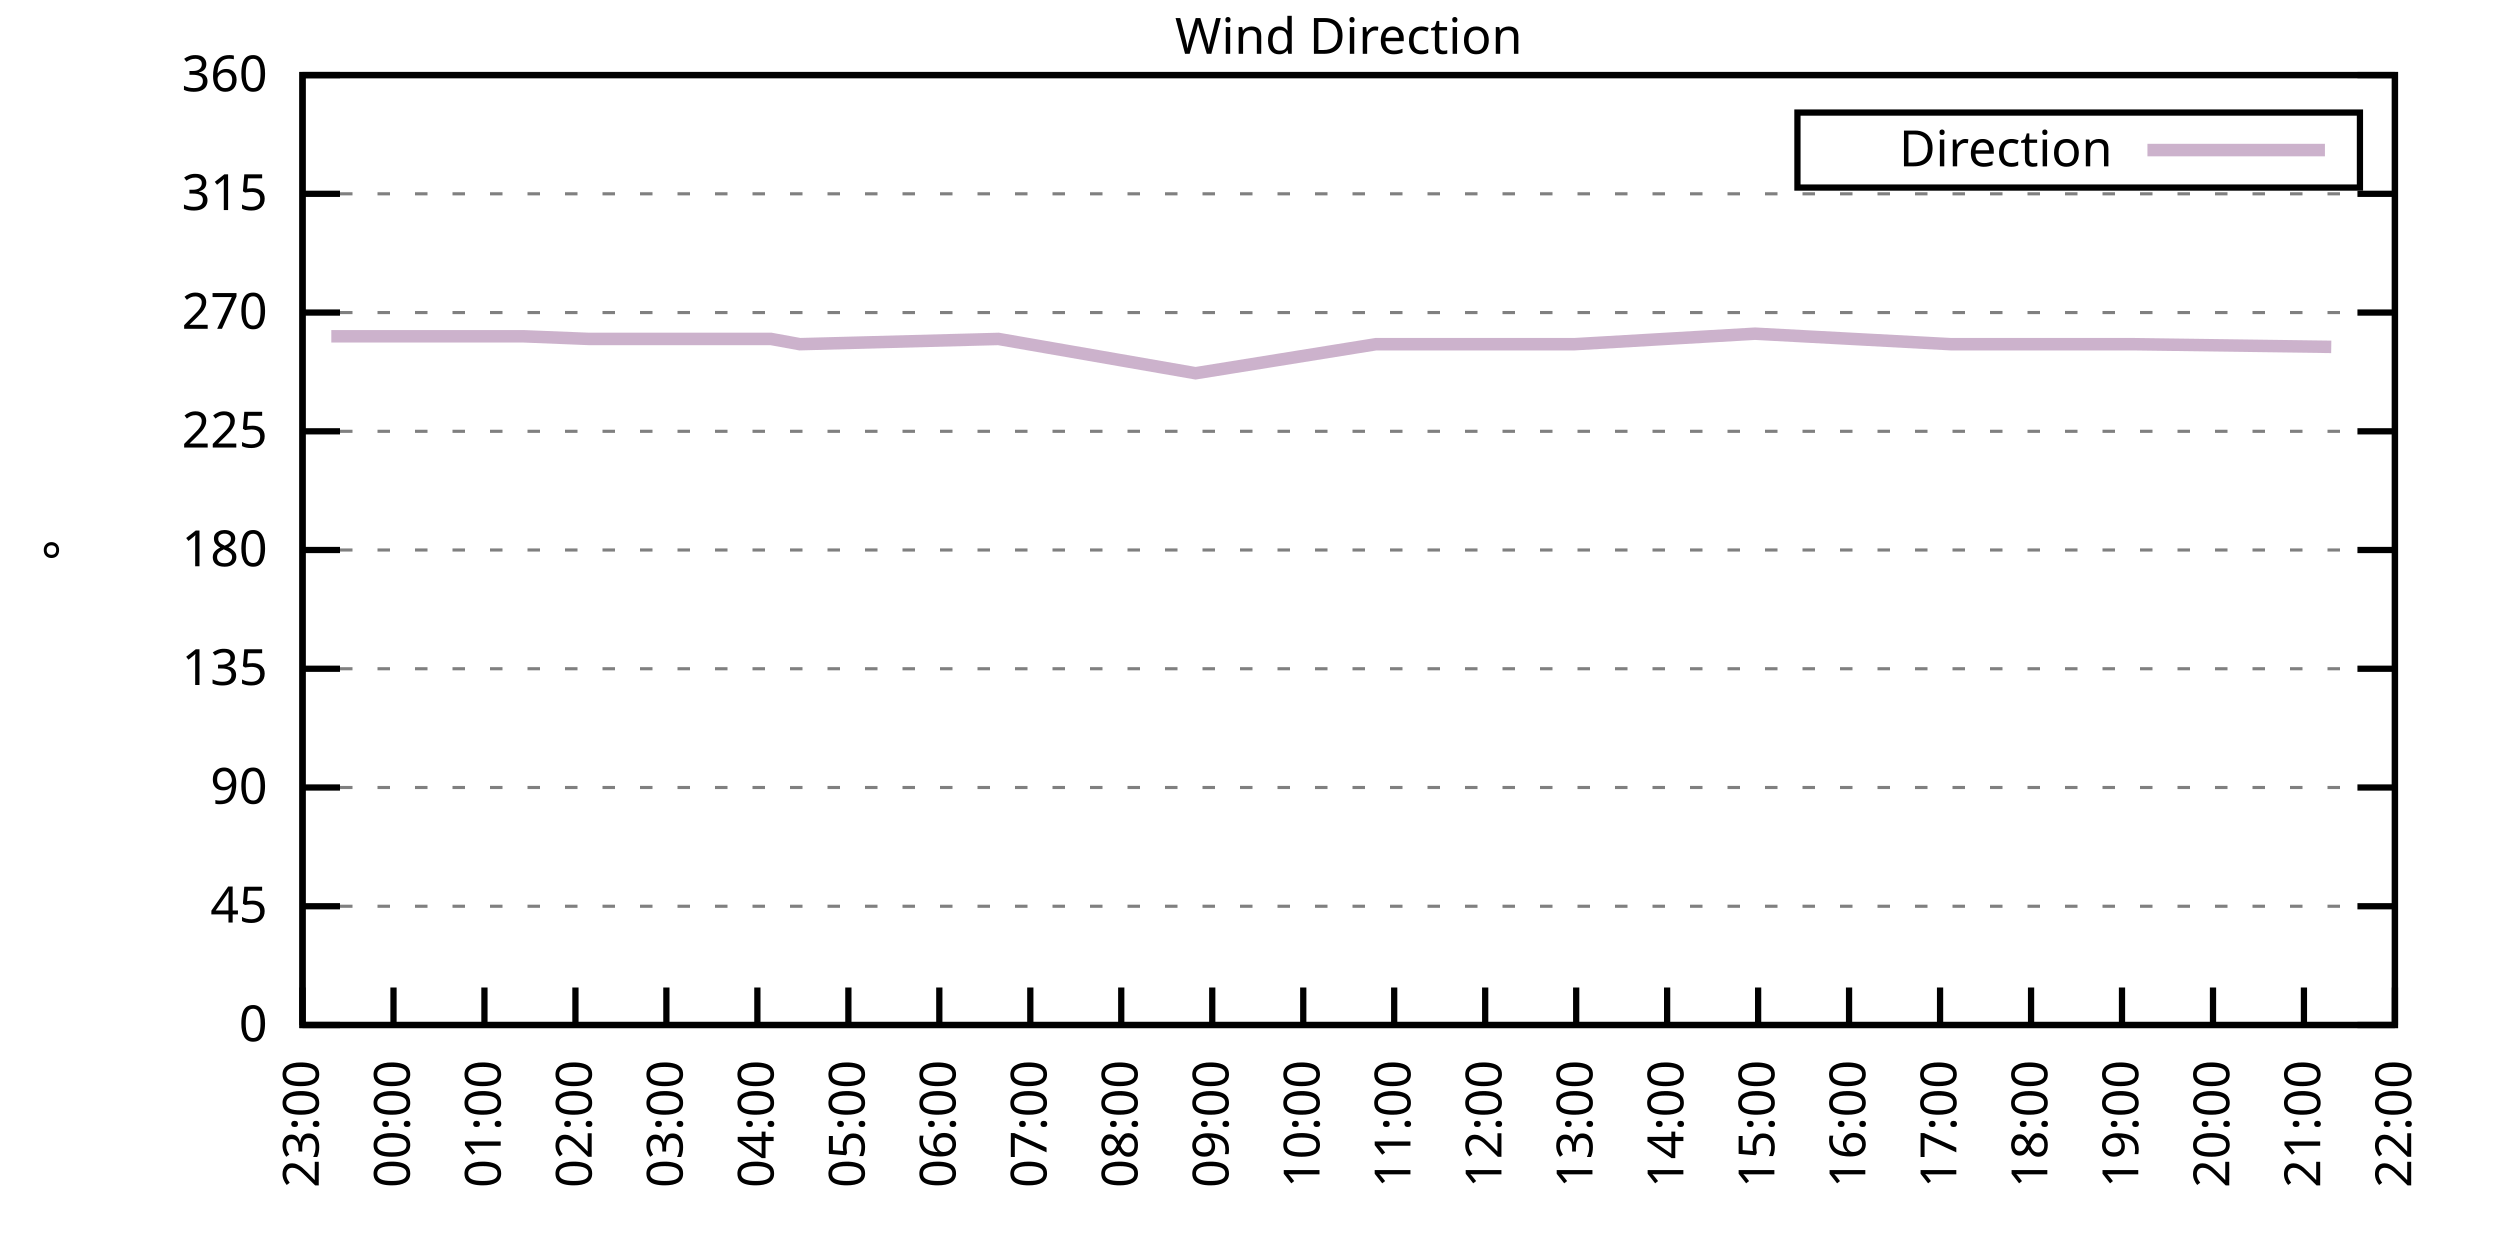
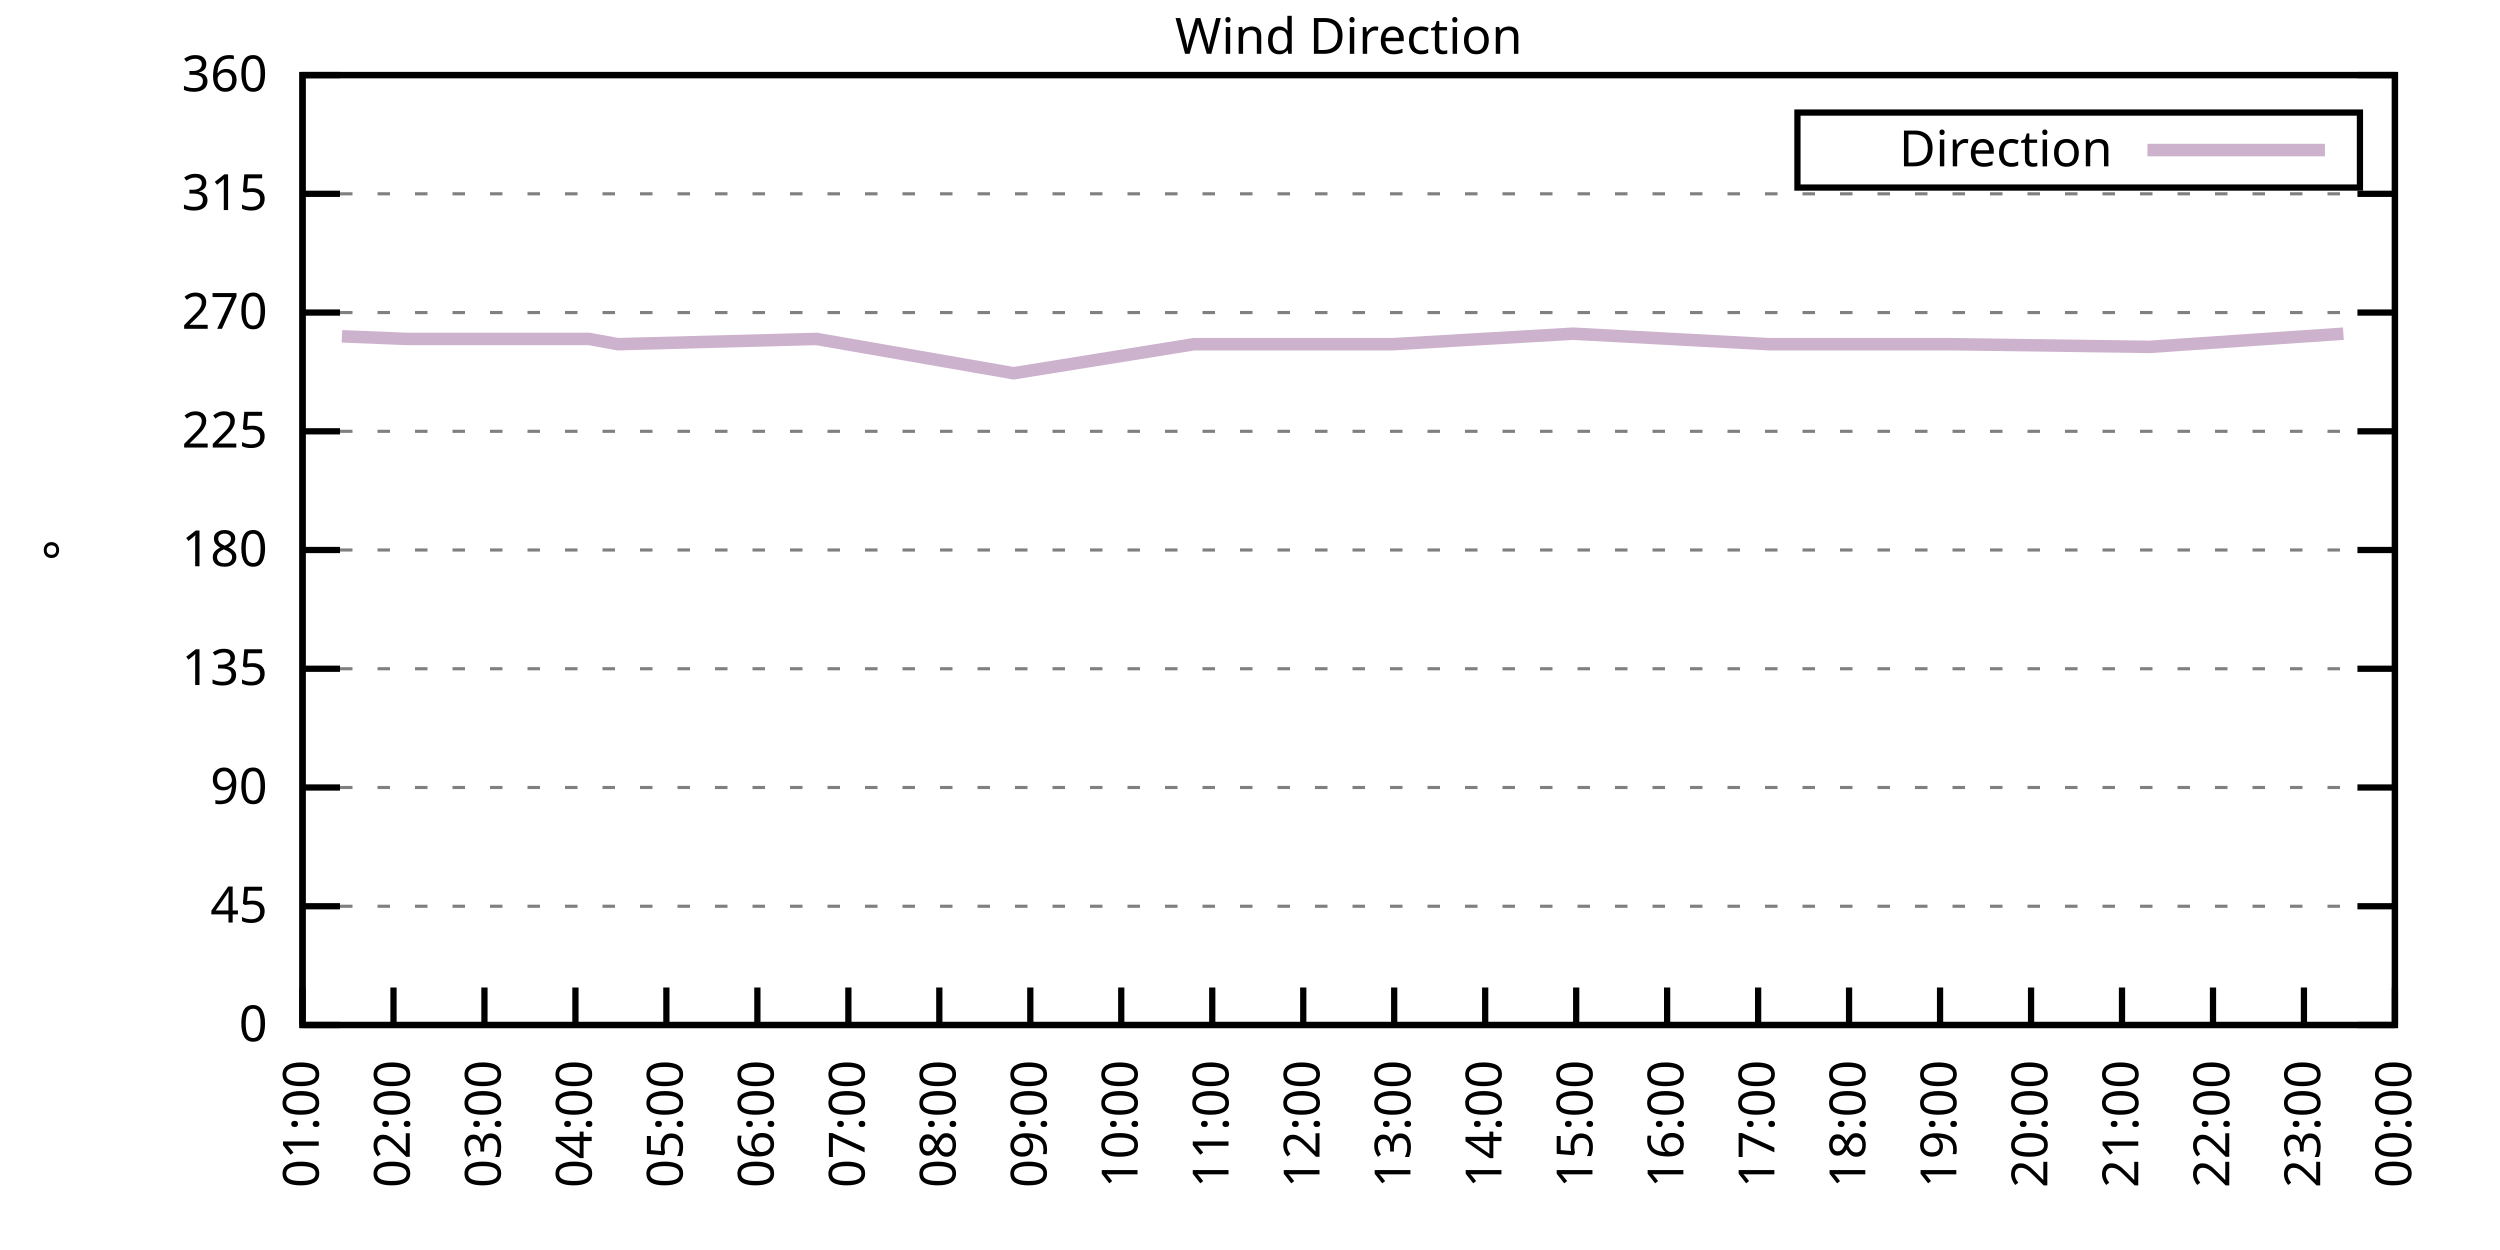
<svg xmlns="http://www.w3.org/2000/svg" xmlns:xlink="http://www.w3.org/1999/xlink" width="400" height="200" viewBox="0 0 400 200">
  <g id="gnuplot_canvas">
    <rect x="0" y="0" width="400" height="200" fill="none" />
    <defs>
      <circle id="gpDot" r="0.5" stroke-width="0.5" stroke="currentColor" />
      <path id="gpPt0" stroke-width="0.333" stroke="currentColor" d="M-1,0 h2 M0,-1 v2" />
      <path id="gpPt1" stroke-width="0.333" stroke="currentColor" d="M-1,-1 L1,1 M1,-1 L-1,1" />
      <path id="gpPt2" stroke-width="0.333" stroke="currentColor" d="M-1,0 L1,0 M0,-1 L0,1 M-1,-1 L1,1 M-1,1 L1,-1" />
      <rect id="gpPt3" stroke-width="0.333" stroke="currentColor" x="-1" y="-1" width="2" height="2" />
      <rect id="gpPt4" stroke-width="0.333" stroke="currentColor" fill="currentColor" x="-1" y="-1" width="2" height="2" />
      <circle id="gpPt5" stroke-width="0.333" stroke="currentColor" cx="0" cy="0" r="1" />
      <use xlink:href="#gpPt5" id="gpPt6" fill="currentColor" stroke="none" />
      <path id="gpPt7" stroke-width="0.333" stroke="currentColor" d="M0,-1.33 L-1.33,0.67 L1.33,0.67 z" />
      <use xlink:href="#gpPt7" id="gpPt8" fill="currentColor" stroke="none" />
      <use xlink:href="#gpPt7" id="gpPt9" stroke="currentColor" transform="rotate(180)" />
      <use xlink:href="#gpPt9" id="gpPt10" fill="currentColor" stroke="none" />
      <use xlink:href="#gpPt3" id="gpPt11" stroke="currentColor" transform="rotate(45)" />
      <use xlink:href="#gpPt11" id="gpPt12" fill="currentColor" stroke="none" />
      <path id="gpPt13" stroke-width="0.333" stroke="currentColor" d="M0,1.330 L1.265,0.411 L0.782,-1.067 L-0.782,-1.076 L-1.265,0.411 z" />
      <use xlink:href="#gpPt13" id="gpPt14" fill="currentColor" stroke="none" />
      <filter id="textbox" filterUnits="objectBoundingBox" x="0" y="0" height="1" width="1">
        <feFlood flood-color="white" flood-opacity="1" result="bgnd" />
        <feComposite in="SourceGraphic" in2="bgnd" operator="atop" />
      </filter>
      <filter id="greybox" filterUnits="objectBoundingBox" x="0" y="0" height="1" width="1">
        <feFlood flood-color="lightgrey" flood-opacity="1" result="grey" />
        <feComposite in="SourceGraphic" in2="grey" operator="atop" />
      </filter>
    </defs>
    <g fill="none" color="white" stroke="currentColor" stroke-width="1.00" stroke-linecap="butt" stroke-linejoin="miter">
</g>
    <g fill="none" color="black" stroke="currentColor" stroke-width="1.00" stroke-linecap="butt" stroke-linejoin="miter">
      <g stroke="none" shape-rendering="crispEdges">
        <polygon fill="rgb(255, 255, 255)" points="48.40,164.00 383.18,164.00 383.18,12.02 48.40,12.02 " />
      </g>
    </g>
    <g fill="none" color="black" stroke="currentColor" stroke-width="1.00" stroke-linecap="butt" stroke-linejoin="miter">
</g>
    <g fill="none" color="black" stroke="black" stroke-width="0.50" stroke-linecap="butt" stroke-linejoin="miter">
</g>
    <g fill="none" color="gray" stroke="currentColor" stroke-width="0.50" stroke-linecap="butt" stroke-linejoin="miter">
      <path stroke="gray" stroke-dasharray="2,4" class="gridline" d="M48.40,164.00 L383.19,164.00  " />
    </g>
    <g fill="none" color="gray" stroke="gray" stroke-width="1.00" stroke-linecap="butt" stroke-linejoin="miter">
</g>
    <g fill="none" color="black" stroke="currentColor" stroke-width="1.00" stroke-linecap="butt" stroke-linejoin="miter">
      <path stroke="black" d="M48.40,164.00 L54.40,164.00 M383.19,164.00 L377.19,164.00  " />
      <g transform="translate(42.80,166.60)" stroke="none" fill="black" font-family="Sans" font-size="8.00" text-anchor="end">
        <text>
          <tspan font-family="Sans"> 0</tspan>
        </text>
      </g>
    </g>
    <g fill="none" color="black" stroke="currentColor" stroke-width="1.00" stroke-linecap="butt" stroke-linejoin="miter">
</g>
    <g fill="none" color="black" stroke="black" stroke-width="0.50" stroke-linecap="butt" stroke-linejoin="miter">
</g>
    <g fill="none" color="gray" stroke="currentColor" stroke-width="0.50" stroke-linecap="butt" stroke-linejoin="miter">
      <path stroke="gray" stroke-dasharray="2,4" class="gridline" d="M48.40,145.00 L383.19,145.00  " />
    </g>
    <g fill="none" color="gray" stroke="gray" stroke-width="1.00" stroke-linecap="butt" stroke-linejoin="miter">
</g>
    <g fill="none" color="black" stroke="currentColor" stroke-width="1.00" stroke-linecap="butt" stroke-linejoin="miter">
      <path stroke="black" d="M48.40,145.00 L54.40,145.00 M383.19,145.00 L377.19,145.00  " />
      <g transform="translate(42.80,147.60)" stroke="none" fill="black" font-family="Sans" font-size="8.00" text-anchor="end">
        <text>
          <tspan font-family="Sans"> 45</tspan>
        </text>
      </g>
    </g>
    <g fill="none" color="black" stroke="currentColor" stroke-width="1.00" stroke-linecap="butt" stroke-linejoin="miter">
</g>
    <g fill="none" color="black" stroke="black" stroke-width="0.50" stroke-linecap="butt" stroke-linejoin="miter">
</g>
    <g fill="none" color="gray" stroke="currentColor" stroke-width="0.50" stroke-linecap="butt" stroke-linejoin="miter">
      <path stroke="gray" stroke-dasharray="2,4" class="gridline" d="M48.40,126.00 L383.19,126.00  " />
    </g>
    <g fill="none" color="gray" stroke="gray" stroke-width="1.00" stroke-linecap="butt" stroke-linejoin="miter">
</g>
    <g fill="none" color="black" stroke="currentColor" stroke-width="1.00" stroke-linecap="butt" stroke-linejoin="miter">
      <path stroke="black" d="M48.40,126.00 L54.40,126.00 M383.19,126.00 L377.19,126.00  " />
      <g transform="translate(42.80,128.60)" stroke="none" fill="black" font-family="Sans" font-size="8.00" text-anchor="end">
        <text>
          <tspan font-family="Sans"> 90</tspan>
        </text>
      </g>
    </g>
    <g fill="none" color="black" stroke="currentColor" stroke-width="1.00" stroke-linecap="butt" stroke-linejoin="miter">
</g>
    <g fill="none" color="black" stroke="black" stroke-width="0.50" stroke-linecap="butt" stroke-linejoin="miter">
</g>
    <g fill="none" color="gray" stroke="currentColor" stroke-width="0.50" stroke-linecap="butt" stroke-linejoin="miter">
      <path stroke="gray" stroke-dasharray="2,4" class="gridline" d="M48.40,107.00 L383.19,107.00  " />
    </g>
    <g fill="none" color="gray" stroke="gray" stroke-width="1.00" stroke-linecap="butt" stroke-linejoin="miter">
</g>
    <g fill="none" color="black" stroke="currentColor" stroke-width="1.00" stroke-linecap="butt" stroke-linejoin="miter">
      <path stroke="black" d="M48.40,107.00 L54.40,107.00 M383.19,107.00 L377.19,107.00  " />
      <g transform="translate(42.80,109.60)" stroke="none" fill="black" font-family="Sans" font-size="8.00" text-anchor="end">
        <text>
          <tspan font-family="Sans"> 135</tspan>
        </text>
      </g>
    </g>
    <g fill="none" color="black" stroke="currentColor" stroke-width="1.00" stroke-linecap="butt" stroke-linejoin="miter">
</g>
    <g fill="none" color="black" stroke="black" stroke-width="0.50" stroke-linecap="butt" stroke-linejoin="miter">
</g>
    <g fill="none" color="gray" stroke="currentColor" stroke-width="0.50" stroke-linecap="butt" stroke-linejoin="miter">
      <path stroke="gray" stroke-dasharray="2,4" class="gridline" d="M48.40,88.00 L383.19,88.00  " />
    </g>
    <g fill="none" color="gray" stroke="gray" stroke-width="1.00" stroke-linecap="butt" stroke-linejoin="miter">
</g>
    <g fill="none" color="black" stroke="currentColor" stroke-width="1.00" stroke-linecap="butt" stroke-linejoin="miter">
      <path stroke="black" d="M48.40,88.00 L54.40,88.00 M383.19,88.00 L377.19,88.00  " />
      <g transform="translate(42.80,90.60)" stroke="none" fill="black" font-family="Sans" font-size="8.00" text-anchor="end">
        <text>
          <tspan font-family="Sans"> 180</tspan>
        </text>
      </g>
    </g>
    <g fill="none" color="black" stroke="currentColor" stroke-width="1.00" stroke-linecap="butt" stroke-linejoin="miter">
</g>
    <g fill="none" color="black" stroke="black" stroke-width="0.50" stroke-linecap="butt" stroke-linejoin="miter">
</g>
    <g fill="none" color="gray" stroke="currentColor" stroke-width="0.50" stroke-linecap="butt" stroke-linejoin="miter">
      <path stroke="gray" stroke-dasharray="2,4" class="gridline" d="M48.40,69.01 L383.19,69.01  " />
    </g>
    <g fill="none" color="gray" stroke="gray" stroke-width="1.00" stroke-linecap="butt" stroke-linejoin="miter">
</g>
    <g fill="none" color="black" stroke="currentColor" stroke-width="1.00" stroke-linecap="butt" stroke-linejoin="miter">
      <path stroke="black" d="M48.40,69.01 L54.40,69.01 M383.19,69.01 L377.19,69.01  " />
      <g transform="translate(42.80,71.61)" stroke="none" fill="black" font-family="Sans" font-size="8.00" text-anchor="end">
        <text>
          <tspan font-family="Sans"> 225</tspan>
        </text>
      </g>
    </g>
    <g fill="none" color="black" stroke="currentColor" stroke-width="1.00" stroke-linecap="butt" stroke-linejoin="miter">
</g>
    <g fill="none" color="black" stroke="black" stroke-width="0.50" stroke-linecap="butt" stroke-linejoin="miter">
</g>
    <g fill="none" color="gray" stroke="currentColor" stroke-width="0.50" stroke-linecap="butt" stroke-linejoin="miter">
      <path stroke="gray" stroke-dasharray="2,4" class="gridline" d="M48.40,50.01 L383.19,50.01  " />
    </g>
    <g fill="none" color="gray" stroke="gray" stroke-width="1.00" stroke-linecap="butt" stroke-linejoin="miter">
</g>
    <g fill="none" color="black" stroke="currentColor" stroke-width="1.00" stroke-linecap="butt" stroke-linejoin="miter">
      <path stroke="black" d="M48.40,50.01 L54.40,50.01 M383.19,50.01 L377.19,50.01  " />
      <g transform="translate(42.80,52.61)" stroke="none" fill="black" font-family="Sans" font-size="8.00" text-anchor="end">
        <text>
          <tspan font-family="Sans"> 270</tspan>
        </text>
      </g>
    </g>
    <g fill="none" color="black" stroke="currentColor" stroke-width="1.00" stroke-linecap="butt" stroke-linejoin="miter">
</g>
    <g fill="none" color="black" stroke="black" stroke-width="0.50" stroke-linecap="butt" stroke-linejoin="miter">
</g>
    <g fill="none" color="gray" stroke="currentColor" stroke-width="0.50" stroke-linecap="butt" stroke-linejoin="miter">
      <path stroke="gray" stroke-dasharray="2,4" class="gridline" d="M48.40,31.01 L383.19,31.01  " />
    </g>
    <g fill="none" color="gray" stroke="gray" stroke-width="1.00" stroke-linecap="butt" stroke-linejoin="miter">
</g>
    <g fill="none" color="black" stroke="currentColor" stroke-width="1.00" stroke-linecap="butt" stroke-linejoin="miter">
      <path stroke="black" d="M48.40,31.01 L54.40,31.01 M383.19,31.01 L377.19,31.01  " />
      <g transform="translate(42.80,33.61)" stroke="none" fill="black" font-family="Sans" font-size="8.00" text-anchor="end">
        <text>
          <tspan font-family="Sans"> 315</tspan>
        </text>
      </g>
    </g>
    <g fill="none" color="black" stroke="currentColor" stroke-width="1.00" stroke-linecap="butt" stroke-linejoin="miter">
</g>
    <g fill="none" color="black" stroke="black" stroke-width="0.50" stroke-linecap="butt" stroke-linejoin="miter">
</g>
    <g fill="none" color="gray" stroke="currentColor" stroke-width="0.50" stroke-linecap="butt" stroke-linejoin="miter">
      <path stroke="gray" stroke-dasharray="2,4" class="gridline" d="M48.40,12.01 L383.19,12.01  " />
    </g>
    <g fill="none" color="gray" stroke="gray" stroke-width="1.00" stroke-linecap="butt" stroke-linejoin="miter">
</g>
    <g fill="none" color="black" stroke="currentColor" stroke-width="1.00" stroke-linecap="butt" stroke-linejoin="miter">
      <path stroke="black" d="M48.40,12.01 L54.40,12.01 M383.19,12.01 L377.19,12.01  " />
      <g transform="translate(42.80,14.61)" stroke="none" fill="black" font-family="Sans" font-size="8.00" text-anchor="end">
        <text>
          <tspan font-family="Sans"> 360</tspan>
        </text>
      </g>
    </g>
    <g fill="none" color="black" stroke="currentColor" stroke-width="1.00" stroke-linecap="butt" stroke-linejoin="miter">
      <path stroke="black" d="M48.40,164.00 L48.40,158.00  " />
      <g transform="translate(51.00,169.60) rotate(270.00)" stroke="none" fill="black" font-family="Sans" font-size="8.00" text-anchor="end">
        <text>
-           <tspan font-family="Sans">23:00</tspan>
+           <tspan font-family="Sans">01:00</tspan>
        </text>
      </g>
    </g>
    <g fill="none" color="black" stroke="currentColor" stroke-width="1.00" stroke-linecap="butt" stroke-linejoin="miter">
      <path stroke="black" d="M62.96,164.00 L62.96,158.00  " />
      <g transform="translate(65.56,169.60) rotate(270.00)" stroke="none" fill="black" font-family="Sans" font-size="8.00" text-anchor="end">
        <text>
-           <tspan font-family="Sans">00:00</tspan>
+           <tspan font-family="Sans">02:00</tspan>
        </text>
      </g>
    </g>
    <g fill="none" color="black" stroke="currentColor" stroke-width="1.00" stroke-linecap="butt" stroke-linejoin="miter">
      <path stroke="black" d="M77.51,164.00 L77.51,158.00  " />
      <g transform="translate(80.11,169.60) rotate(270.00)" stroke="none" fill="black" font-family="Sans" font-size="8.00" text-anchor="end">
        <text>
-           <tspan font-family="Sans">01:00</tspan>
+           <tspan font-family="Sans">03:00</tspan>
        </text>
      </g>
    </g>
    <g fill="none" color="black" stroke="currentColor" stroke-width="1.00" stroke-linecap="butt" stroke-linejoin="miter">
      <path stroke="black" d="M92.07,164.00 L92.07,158.00  " />
      <g transform="translate(94.67,169.60) rotate(270.00)" stroke="none" fill="black" font-family="Sans" font-size="8.00" text-anchor="end">
        <text>
-           <tspan font-family="Sans">02:00</tspan>
+           <tspan font-family="Sans">04:00</tspan>
        </text>
      </g>
    </g>
    <g fill="none" color="black" stroke="currentColor" stroke-width="1.00" stroke-linecap="butt" stroke-linejoin="miter">
      <path stroke="black" d="M106.62,164.00 L106.62,158.00  " />
      <g transform="translate(109.22,169.60) rotate(270.00)" stroke="none" fill="black" font-family="Sans" font-size="8.00" text-anchor="end">
        <text>
-           <tspan font-family="Sans">03:00</tspan>
+           <tspan font-family="Sans">05:00</tspan>
        </text>
      </g>
    </g>
    <g fill="none" color="black" stroke="currentColor" stroke-width="1.00" stroke-linecap="butt" stroke-linejoin="miter">
      <path stroke="black" d="M121.18,164.00 L121.18,158.00  " />
      <g transform="translate(123.78,169.60) rotate(270.00)" stroke="none" fill="black" font-family="Sans" font-size="8.00" text-anchor="end">
        <text>
-           <tspan font-family="Sans">04:00</tspan>
+           <tspan font-family="Sans">06:00</tspan>
        </text>
      </g>
    </g>
    <g fill="none" color="black" stroke="currentColor" stroke-width="1.00" stroke-linecap="butt" stroke-linejoin="miter">
      <path stroke="black" d="M135.74,164.00 L135.74,158.00  " />
      <g transform="translate(138.34,169.60) rotate(270.00)" stroke="none" fill="black" font-family="Sans" font-size="8.00" text-anchor="end">
        <text>
-           <tspan font-family="Sans">05:00</tspan>
+           <tspan font-family="Sans">07:00</tspan>
        </text>
      </g>
    </g>
    <g fill="none" color="black" stroke="currentColor" stroke-width="1.00" stroke-linecap="butt" stroke-linejoin="miter">
      <path stroke="black" d="M150.29,164.00 L150.29,158.00  " />
      <g transform="translate(152.89,169.60) rotate(270.00)" stroke="none" fill="black" font-family="Sans" font-size="8.00" text-anchor="end">
        <text>
-           <tspan font-family="Sans">06:00</tspan>
+           <tspan font-family="Sans">08:00</tspan>
        </text>
      </g>
    </g>
    <g fill="none" color="black" stroke="currentColor" stroke-width="1.00" stroke-linecap="butt" stroke-linejoin="miter">
      <path stroke="black" d="M164.85,164.00 L164.85,158.00  " />
      <g transform="translate(167.45,169.60) rotate(270.00)" stroke="none" fill="black" font-family="Sans" font-size="8.00" text-anchor="end">
        <text>
-           <tspan font-family="Sans">07:00</tspan>
+           <tspan font-family="Sans">09:00</tspan>
        </text>
      </g>
    </g>
    <g fill="none" color="black" stroke="currentColor" stroke-width="1.00" stroke-linecap="butt" stroke-linejoin="miter">
      <path stroke="black" d="M179.40,164.00 L179.40,158.00  " />
      <g transform="translate(182.00,169.60) rotate(270.00)" stroke="none" fill="black" font-family="Sans" font-size="8.00" text-anchor="end">
        <text>
-           <tspan font-family="Sans">08:00</tspan>
+           <tspan font-family="Sans">10:00</tspan>
        </text>
      </g>
    </g>
    <g fill="none" color="black" stroke="currentColor" stroke-width="1.00" stroke-linecap="butt" stroke-linejoin="miter">
      <path stroke="black" d="M193.96,164.00 L193.96,158.00  " />
      <g transform="translate(196.56,169.60) rotate(270.00)" stroke="none" fill="black" font-family="Sans" font-size="8.00" text-anchor="end">
        <text>
-           <tspan font-family="Sans">09:00</tspan>
+           <tspan font-family="Sans">11:00</tspan>
        </text>
      </g>
    </g>
    <g fill="none" color="black" stroke="currentColor" stroke-width="1.00" stroke-linecap="butt" stroke-linejoin="miter">
      <path stroke="black" d="M208.52,164.00 L208.52,158.00  " />
      <g transform="translate(211.12,169.60) rotate(270.00)" stroke="none" fill="black" font-family="Sans" font-size="8.00" text-anchor="end">
        <text>
-           <tspan font-family="Sans">10:00</tspan>
+           <tspan font-family="Sans">12:00</tspan>
        </text>
      </g>
    </g>
    <g fill="none" color="black" stroke="currentColor" stroke-width="1.00" stroke-linecap="butt" stroke-linejoin="miter">
      <path stroke="black" d="M223.07,164.00 L223.07,158.00  " />
      <g transform="translate(225.67,169.60) rotate(270.00)" stroke="none" fill="black" font-family="Sans" font-size="8.00" text-anchor="end">
        <text>
-           <tspan font-family="Sans">11:00</tspan>
+           <tspan font-family="Sans">13:00</tspan>
        </text>
      </g>
    </g>
    <g fill="none" color="black" stroke="currentColor" stroke-width="1.00" stroke-linecap="butt" stroke-linejoin="miter">
      <path stroke="black" d="M237.63,164.00 L237.63,158.00  " />
      <g transform="translate(240.23,169.60) rotate(270.00)" stroke="none" fill="black" font-family="Sans" font-size="8.00" text-anchor="end">
        <text>
-           <tspan font-family="Sans">12:00</tspan>
+           <tspan font-family="Sans">14:00</tspan>
        </text>
      </g>
    </g>
    <g fill="none" color="black" stroke="currentColor" stroke-width="1.00" stroke-linecap="butt" stroke-linejoin="miter">
      <path stroke="black" d="M252.19,164.00 L252.19,158.00  " />
      <g transform="translate(254.79,169.60) rotate(270.00)" stroke="none" fill="black" font-family="Sans" font-size="8.00" text-anchor="end">
        <text>
-           <tspan font-family="Sans">13:00</tspan>
+           <tspan font-family="Sans">15:00</tspan>
        </text>
      </g>
    </g>
    <g fill="none" color="black" stroke="currentColor" stroke-width="1.00" stroke-linecap="butt" stroke-linejoin="miter">
      <path stroke="black" d="M266.74,164.00 L266.74,158.00  " />
      <g transform="translate(269.34,169.60) rotate(270.00)" stroke="none" fill="black" font-family="Sans" font-size="8.00" text-anchor="end">
        <text>
-           <tspan font-family="Sans">14:00</tspan>
+           <tspan font-family="Sans">16:00</tspan>
        </text>
      </g>
    </g>
    <g fill="none" color="black" stroke="currentColor" stroke-width="1.00" stroke-linecap="butt" stroke-linejoin="miter">
      <path stroke="black" d="M281.30,164.00 L281.30,158.00  " />
      <g transform="translate(283.90,169.60) rotate(270.00)" stroke="none" fill="black" font-family="Sans" font-size="8.00" text-anchor="end">
        <text>
-           <tspan font-family="Sans">15:00</tspan>
+           <tspan font-family="Sans">17:00</tspan>
        </text>
      </g>
    </g>
    <g fill="none" color="black" stroke="currentColor" stroke-width="1.00" stroke-linecap="butt" stroke-linejoin="miter">
      <path stroke="black" d="M295.85,164.00 L295.85,158.00  " />
      <g transform="translate(298.45,169.60) rotate(270.00)" stroke="none" fill="black" font-family="Sans" font-size="8.00" text-anchor="end">
        <text>
-           <tspan font-family="Sans">16:00</tspan>
+           <tspan font-family="Sans">18:00</tspan>
        </text>
      </g>
    </g>
    <g fill="none" color="black" stroke="currentColor" stroke-width="1.00" stroke-linecap="butt" stroke-linejoin="miter">
      <path stroke="black" d="M310.41,164.00 L310.41,158.00  " />
      <g transform="translate(313.01,169.60) rotate(270.00)" stroke="none" fill="black" font-family="Sans" font-size="8.00" text-anchor="end">
        <text>
-           <tspan font-family="Sans">17:00</tspan>
+           <tspan font-family="Sans">19:00</tspan>
        </text>
      </g>
    </g>
    <g fill="none" color="black" stroke="currentColor" stroke-width="1.00" stroke-linecap="butt" stroke-linejoin="miter">
      <path stroke="black" d="M324.97,164.00 L324.97,158.00  " />
      <g transform="translate(327.57,169.60) rotate(270.00)" stroke="none" fill="black" font-family="Sans" font-size="8.00" text-anchor="end">
        <text>
-           <tspan font-family="Sans">18:00</tspan>
+           <tspan font-family="Sans">20:00</tspan>
        </text>
      </g>
    </g>
    <g fill="none" color="black" stroke="currentColor" stroke-width="1.00" stroke-linecap="butt" stroke-linejoin="miter">
      <path stroke="black" d="M339.52,164.00 L339.52,158.00  " />
      <g transform="translate(342.12,169.60) rotate(270.00)" stroke="none" fill="black" font-family="Sans" font-size="8.00" text-anchor="end">
        <text>
-           <tspan font-family="Sans">19:00</tspan>
+           <tspan font-family="Sans">21:00</tspan>
        </text>
      </g>
    </g>
    <g fill="none" color="black" stroke="currentColor" stroke-width="1.00" stroke-linecap="butt" stroke-linejoin="miter">
      <path stroke="black" d="M354.08,164.00 L354.08,158.00  " />
      <g transform="translate(356.68,169.60) rotate(270.00)" stroke="none" fill="black" font-family="Sans" font-size="8.00" text-anchor="end">
        <text>
-           <tspan font-family="Sans">20:00</tspan>
+           <tspan font-family="Sans">22:00</tspan>
        </text>
      </g>
    </g>
    <g fill="none" color="black" stroke="currentColor" stroke-width="1.00" stroke-linecap="butt" stroke-linejoin="miter">
      <path stroke="black" d="M368.63,164.00 L368.63,158.00  " />
      <g transform="translate(371.23,169.60) rotate(270.00)" stroke="none" fill="black" font-family="Sans" font-size="8.00" text-anchor="end">
        <text>
-           <tspan font-family="Sans">21:00</tspan>
+           <tspan font-family="Sans">23:00</tspan>
        </text>
      </g>
    </g>
    <g fill="none" color="black" stroke="currentColor" stroke-width="1.00" stroke-linecap="butt" stroke-linejoin="miter">
      <path stroke="black" d="M383.19,164.00 L383.19,158.00  " />
      <g transform="translate(385.79,169.60) rotate(270.00)" stroke="none" fill="black" font-family="Sans" font-size="8.00" text-anchor="end">
        <text>
-           <tspan font-family="Sans">22:00</tspan>
+           <tspan font-family="Sans">00:00</tspan>
        </text>
      </g>
    </g>
    <g fill="none" color="black" stroke="currentColor" stroke-width="1.00" stroke-linecap="butt" stroke-linejoin="miter">
</g>
    <g fill="none" color="black" stroke="currentColor" stroke-width="1.00" stroke-linecap="butt" stroke-linejoin="miter">
      <path stroke="black" d="M48.40,12.01 L48.40,164.00 L383.19,164.00 L383.19,12.01 L48.40,12.01 Z  " />
    </g>
    <g fill="none" color="black" stroke="currentColor" stroke-width="1.00" stroke-linecap="butt" stroke-linejoin="miter">
</g>
    <g fill="none" color="black" stroke="currentColor" stroke-width="1.00" stroke-linecap="butt" stroke-linejoin="miter">
      <path stroke="black" d="M287.59,30.01 L287.59,18.01 L377.59,18.01 L377.59,30.01 L287.59,30.01 Z  " />
    </g>
    <g id="Wind_direction_plot_1">
      <g fill="none" color="white" stroke="black" stroke-width="2.00" stroke-linecap="butt" stroke-linejoin="miter">
</g>
      <g fill="none" color="black" stroke="currentColor" stroke-width="2.00" stroke-linecap="butt" stroke-linejoin="miter">
        <g transform="translate(337.99,26.61)" stroke="none" fill="black" font-family="Sans" font-size="8.00" text-anchor="end">
          <text>
            <tspan font-family="Sans">Direction</tspan>
          </text>
        </g>
      </g>
      <g fill="none" color="black" stroke="currentColor" stroke-width="2.00" stroke-linecap="butt" stroke-linejoin="miter">
-         <path stroke="rgb(204, 178, 204)" d="M343.59,24.01 L371.99,24.01 M53.01,53.81 L83.82,53.81 L94.25,54.23 L123.36,54.23 L127.97,55.07 L159.75,54.23   L191.29,59.72 L220.16,55.07 L251.94,55.07 L280.81,53.39 L312.11,55.07 L341.22,55.07 L373.00,55.50  " />
+         <path stroke="rgb(204, 178, 204)" d="M343.59,24.01 L371.99,24.01 M54.71,53.81 L65.14,54.23 L94.25,54.23 L98.86,55.07 L130.64,54.23 L162.18,59.72   L191.05,55.07 L222.83,55.07 L251.70,53.39 L283.00,55.07 L312.11,55.07 L343.89,55.50 L374.94,53.39  " />
      </g>
    </g>
    <g fill="none" color="black" stroke="currentColor" stroke-width="2.00" stroke-linecap="butt" stroke-linejoin="miter">
</g>
    <g fill="none" color="black" stroke="black" stroke-width="1.00" stroke-linecap="butt" stroke-linejoin="miter">
</g>
    <g fill="none" color="black" stroke="currentColor" stroke-width="1.00" stroke-linecap="butt" stroke-linejoin="miter">
      <path stroke="black" d="M48.40,12.01 L48.40,164.00 L383.19,164.00 L383.19,12.01 L48.40,12.01 Z  " />
      <g transform="translate(12.80,88.01) rotate(270.00)" stroke="none" fill="black" font-family="Sans" font-size="8.00" text-anchor="middle">
        <text>
          <tspan font-family="Sans">°</tspan>
        </text>
      </g>
    </g>
    <g fill="none" color="black" stroke="currentColor" stroke-width="1.00" stroke-linecap="butt" stroke-linejoin="miter">
</g>
    <g fill="none" color="black" stroke="currentColor" stroke-width="1.00" stroke-linecap="butt" stroke-linejoin="miter">
      <g transform="translate(215.79,8.61)" stroke="none" fill="black" font-family="Sans" font-size="8.00" text-anchor="middle">
        <text>
          <tspan font-family="Sans">Wind Direction</tspan>
        </text>
      </g>
    </g>
    <g fill="none" color="black" stroke="currentColor" stroke-width="1.00" stroke-linecap="butt" stroke-linejoin="miter">
</g>
  </g>
</svg>
